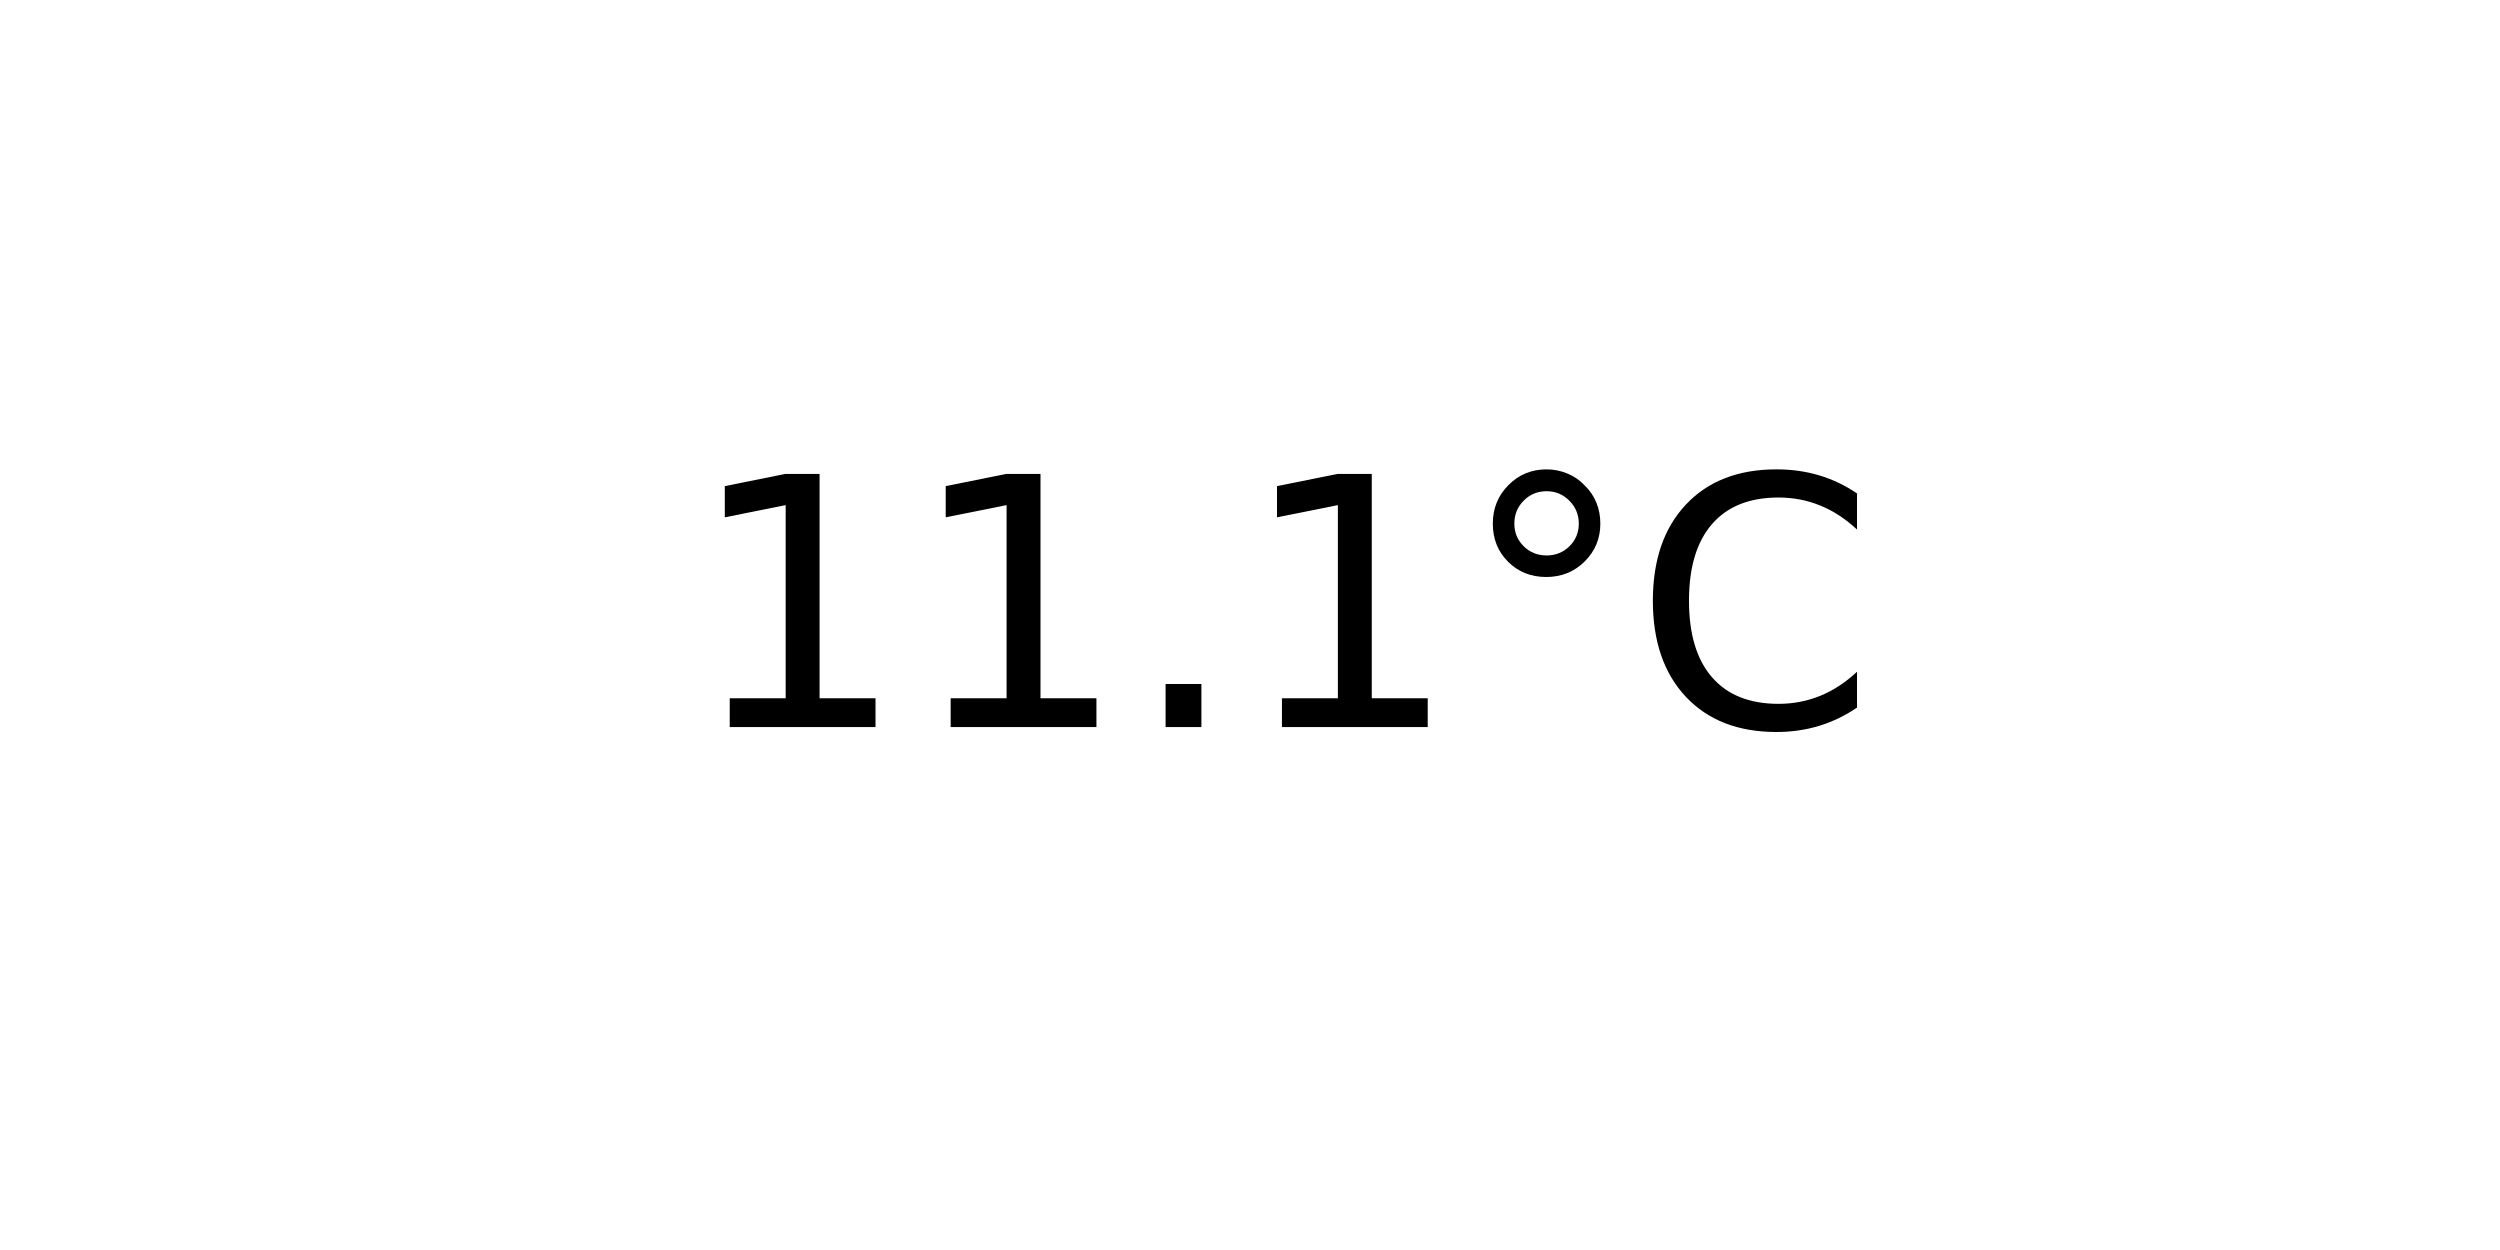
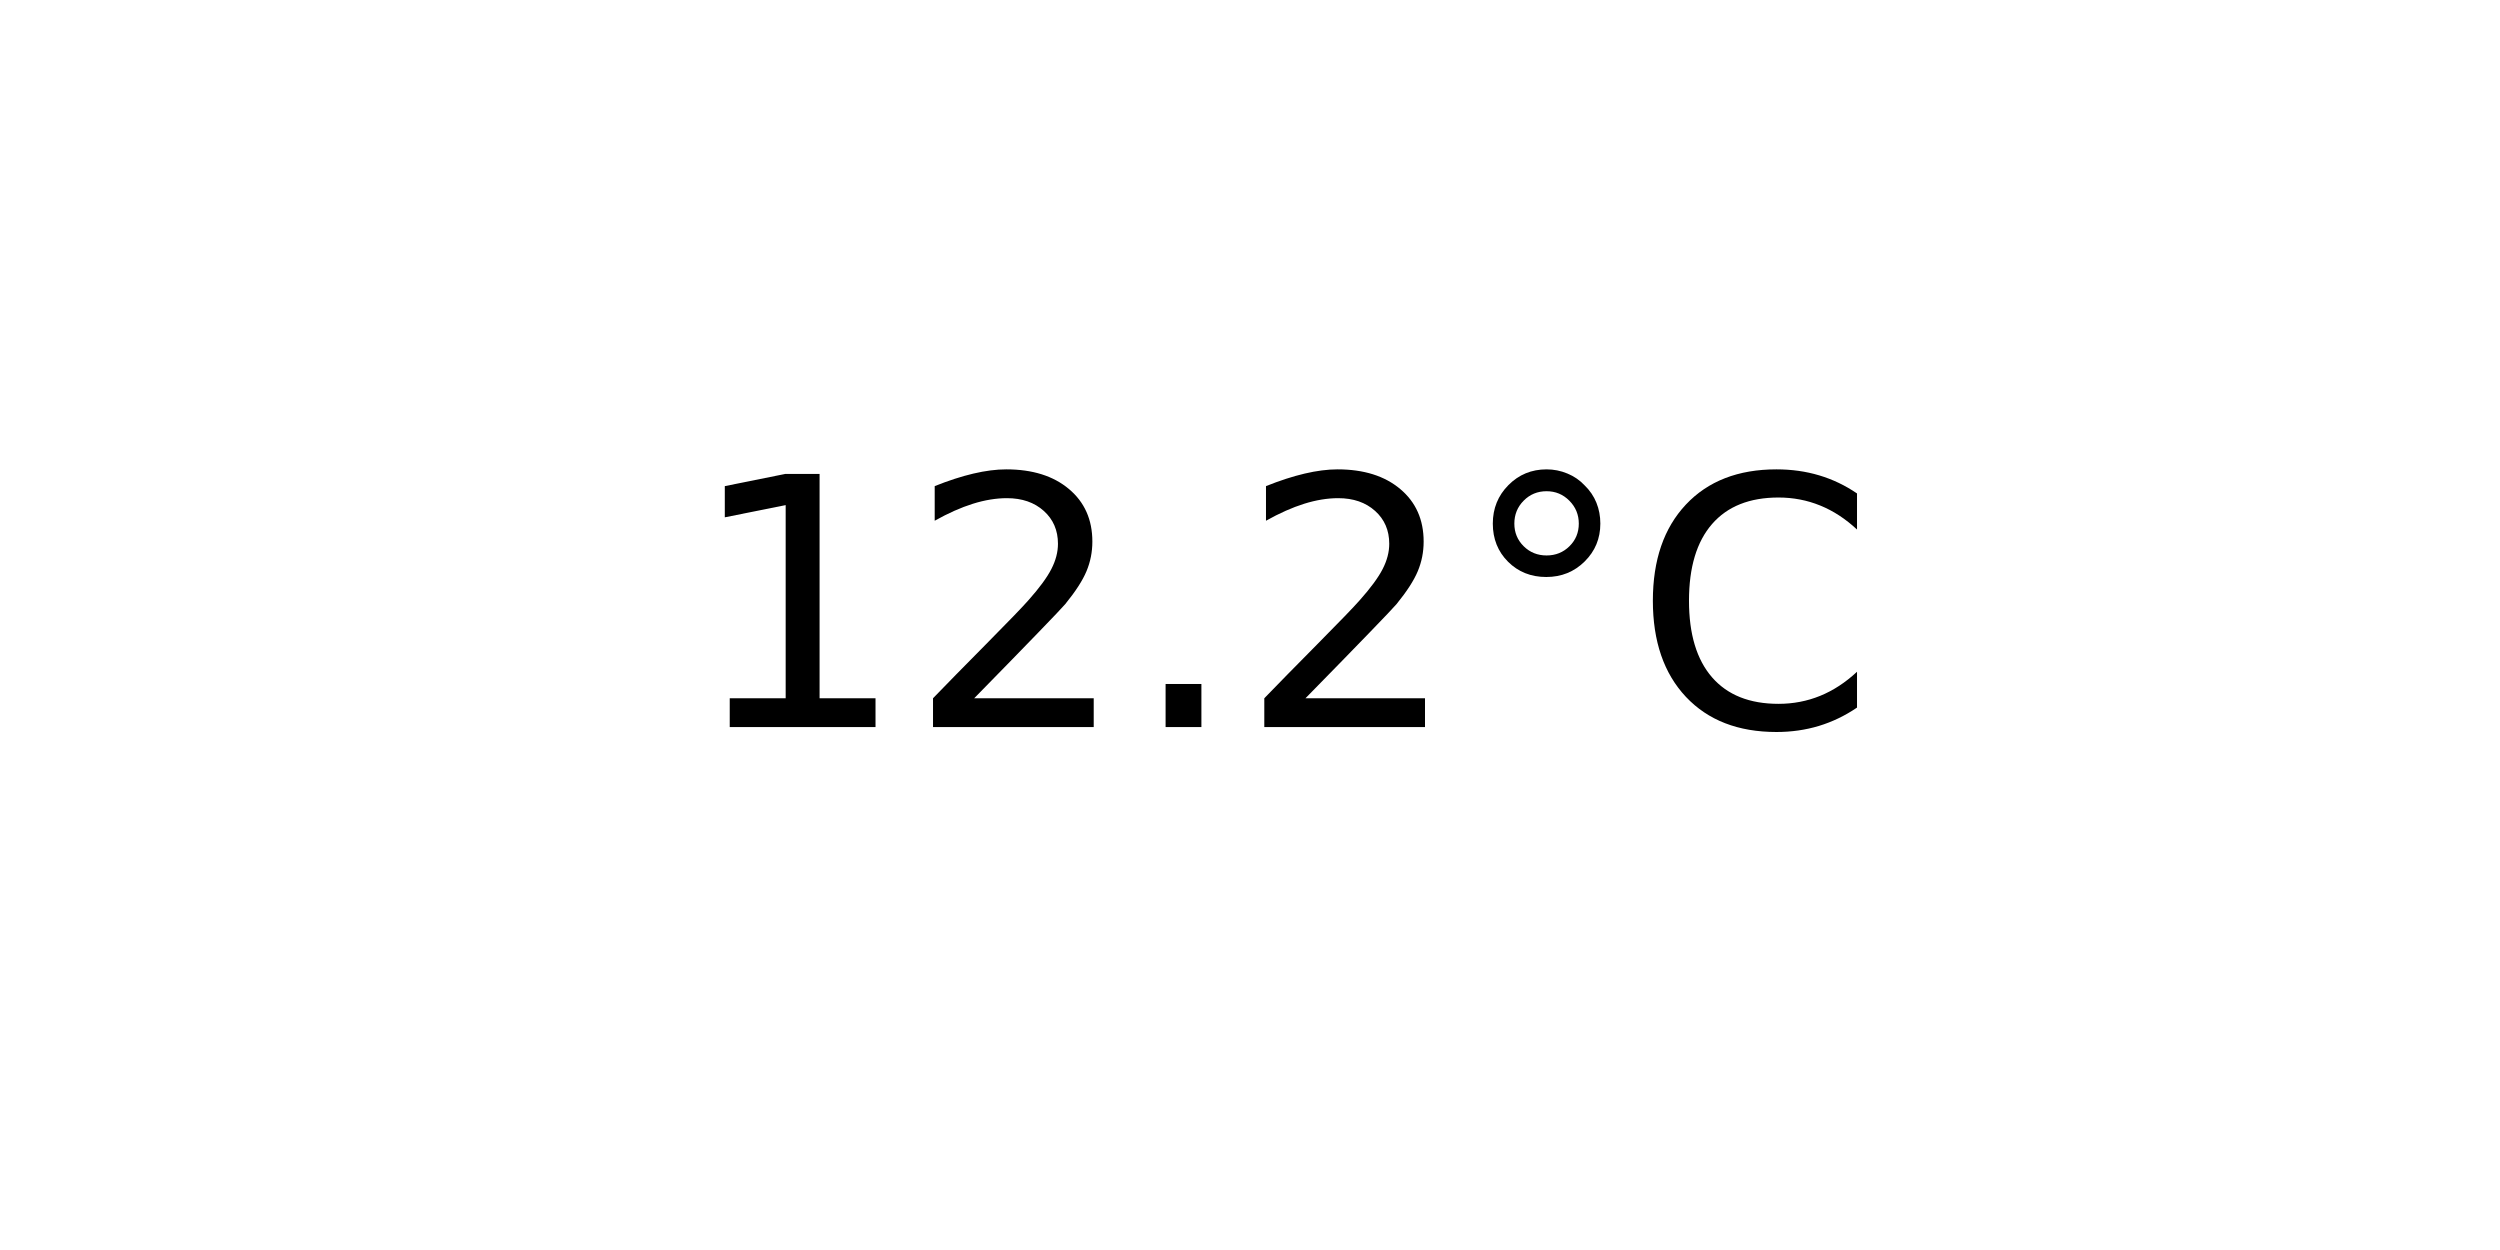
<svg xmlns="http://www.w3.org/2000/svg" xmlns:xlink="http://www.w3.org/1999/xlink" width="72pt" height="36pt" viewBox="0 0 72 36" version="1.1">
  <defs>
    <style type="text/css">*{stroke-linejoin: round; stroke-linecap: butt}</style>
  </defs>
  <g id="figure_1">
    <g id="axes_1">
      <g id="text_1">
        <g transform="translate(19.77578 20.93937) scale(0.1 -0.1)">
          <defs>
            <path id="DejaVuSans-31" d="M 794 531  L 1825 531  L 1825 4091  L 703 3866  L 703 4441  L 1819 4666  L 2450 4666  L 2450 531  L 3481 531  L 3481 0  L 794 0  L 794 531  z " transform="scale(0.015625)" />
+             <path id="DejaVuSans-32" d="M 1228 531  L 3431 531  L 3431 0  L 469 0  L 469 531  Q 828 903 1448 1529  Q 2069 2156 2228 2338  Q 2531 2678 2651 2914  Q 2772 3150 2772 3378  Q 2772 3750 2511 3984  Q 2250 4219 1831 4219  Q 1534 4219 1204 4116  Q 875 4013 500 3803  L 500 4441  Q 881 4594 1212 4672  Q 1544 4750 1819 4750  Q 2544 4750 2975 4387  Q 3406 4025 3406 3419  Q 3406 3131 3298 2873  Q 3191 2616 2906 2266  Q 2828 2175 2409 1742  Q 1991 1309 1228 531  z " transform="scale(0.015625)" />
            <path id="DejaVuSans-2e" d="M 684 794  L 1344 794  L 1344 0  L 684 0  L 684 794  z " transform="scale(0.015625)" />
            <path id="DejaVuSans-b0" d="M 1600 4347  Q 1350 4347 1178 4173  Q 1006 4000 1006 3750  Q 1006 3503 1178 3333  Q 1350 3163 1600 3163  Q 1850 3163 2022 3333  Q 2194 3503 2194 3750  Q 2194 3997 2020 4172  Q 1847 4347 1600 4347  z M 1600 4750  Q 1800 4750 1984 4673  Q 2169 4597 2303 4453  Q 2447 4313 2519 4134  Q 2591 3956 2591 3750  Q 2591 3338 2302 3052  Q 2013 2766 1594 2766  Q 1172 2766 890 3047  Q 609 3328 609 3750  Q 609 4169 896 4459  Q 1184 4750 1600 4750  z " transform="scale(0.015625)" />
            <path id="DejaVuSans-43" d="M 4122 4306  L 4122 3641  Q 3803 3938 3442 4084  Q 3081 4231 2675 4231  Q 1875 4231 1450 3742  Q 1025 3253 1025 2328  Q 1025 1406 1450 917  Q 1875 428 2675 428  Q 3081 428 3442 575  Q 3803 722 4122 1019  L 4122 359  Q 3791 134 3420 21  Q 3050 -91 2638 -91  Q 1578 -91 968 557  Q 359 1206 359 2328  Q 359 3453 968 4101  Q 1578 4750 2638 4750  Q 3056 4750 3426 4639  Q 3797 4528 4122 4306  z " transform="scale(0.015625)" />
          </defs>
          <use xlink:href="#DejaVuSans-31" />
-           <use xlink:href="#DejaVuSans-31" x="63.623" />
+           <use xlink:href="#DejaVuSans-32" x="63.623" />
          <use xlink:href="#DejaVuSans-2e" x="127.246" />
-           <use xlink:href="#DejaVuSans-31" x="159.033" />
+           <use xlink:href="#DejaVuSans-32" x="159.033" />
          <use xlink:href="#DejaVuSans-b0" x="222.656" />
          <use xlink:href="#DejaVuSans-43" x="272.656" />
        </g>
      </g>
    </g>
  </g>
</svg>
